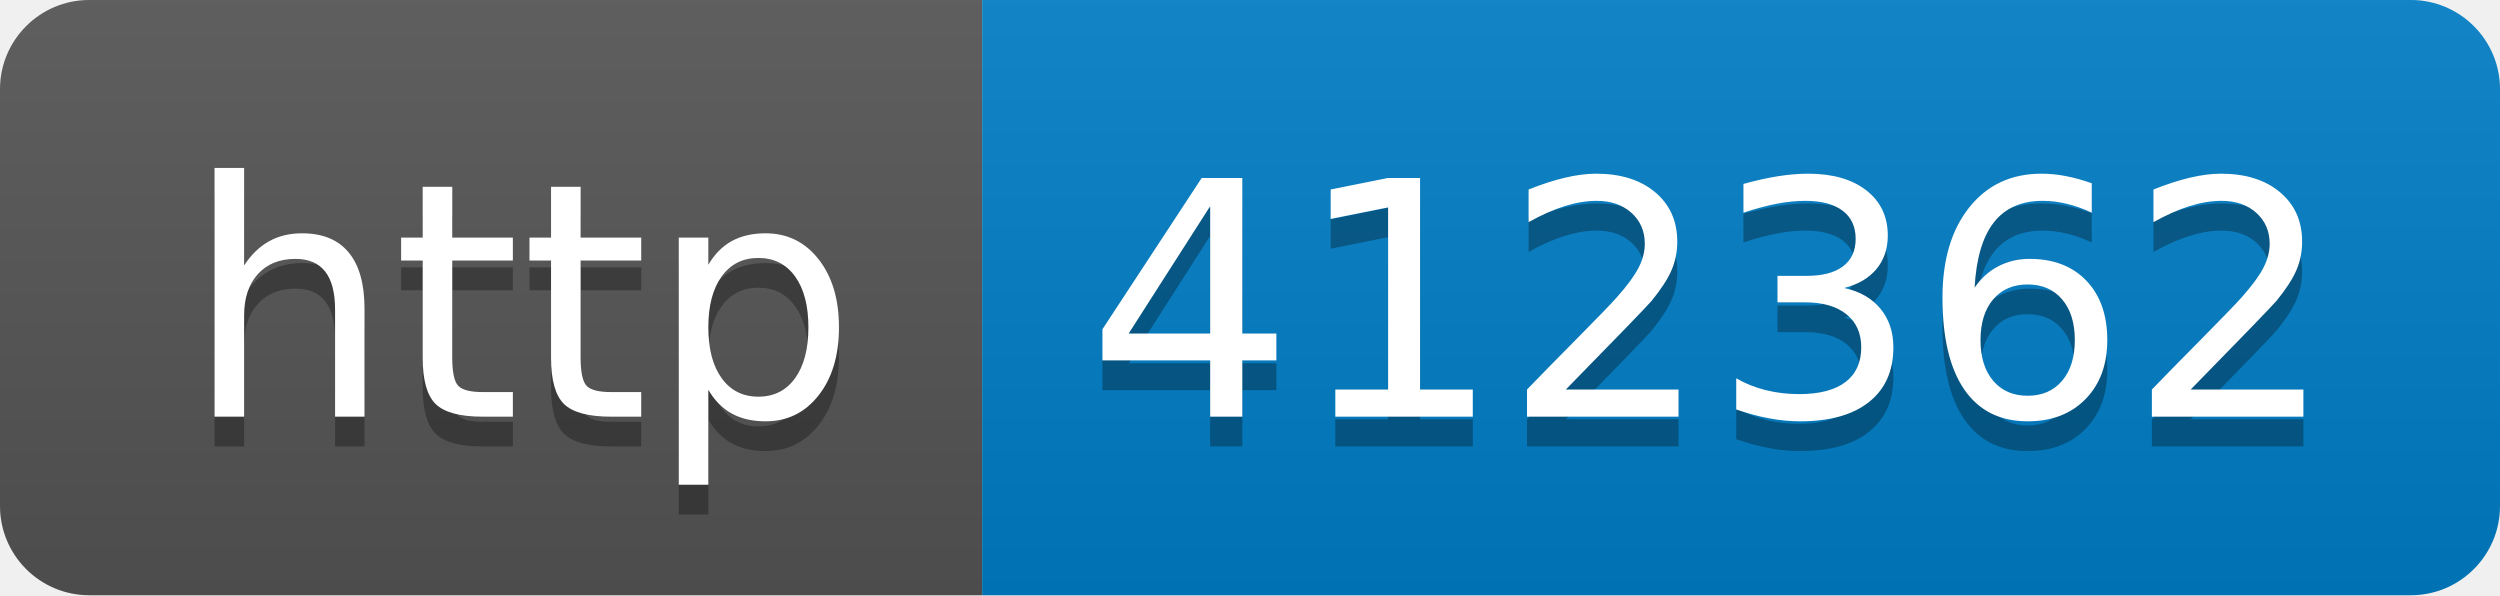
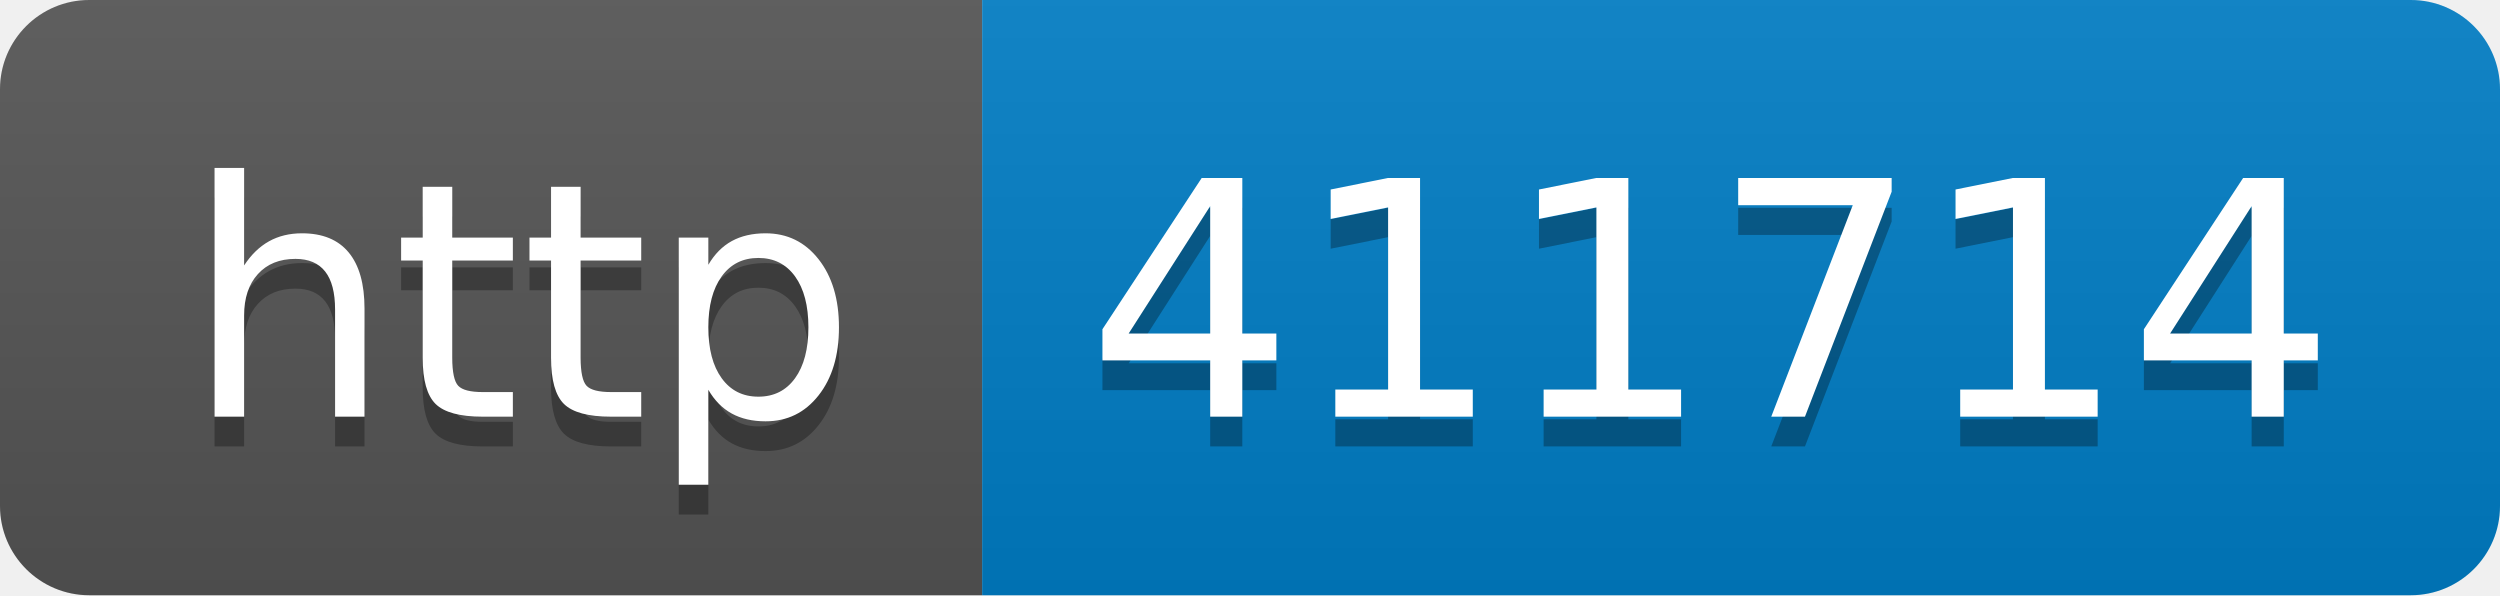
- <svg xmlns="http://www.w3.org/2000/svg" width="84" height="20" role="img" aria-label="http: 412362">
+ <svg xmlns="http://www.w3.org/2000/svg" width="84" height="20" role="img" aria-label="http: 411714">
  <linearGradient id="s" x2="0" y2="100%">
    <stop offset="0" stop-color="#bbb" stop-opacity=".1" />
    <stop offset="1" stop-opacity=".1" />
  </linearGradient>
  <clipPath id="r">
    <rect width="84" height="20" rx="3" fill="#fff" />
  </clipPath>
  <g clip-path="url(#r)">
    <rect width="33" height="20" fill="#555" />
    <rect x="33" width="51" height="20" fill="#007ec6" />
    <rect width="84" height="20" fill="url(#s)" />
  </g>
  <g fill="#fff" text-anchor="middle" font-family="Verdana,Geneva,DejaVu Sans,sans-serif" text-rendering="geometricPrecision" font-size="110">
    <text aria-hidden="true" x="175" y="150" fill="#010101" fill-opacity=".3" transform="scale(.1)" textLength="230">http</text>
    <text x="175" y="140" transform="scale(.1)" fill="#fff" textLength="230">http</text>
-     <text aria-hidden="true" x="575" y="150" fill="#010101" fill-opacity=".3" transform="scale(.1)" textLength="410">412362</text>
-     <text x="575" y="140" transform="scale(.1)" fill="#fff" textLength="410">412362</text>
+     <text aria-hidden="true" x="575" y="150" fill="#010101" fill-opacity=".3" transform="scale(.1)" textLength="410">411714</text>
+     <text x="575" y="140" transform="scale(.1)" fill="#fff" textLength="410">411714</text>
  </g>
</svg>
